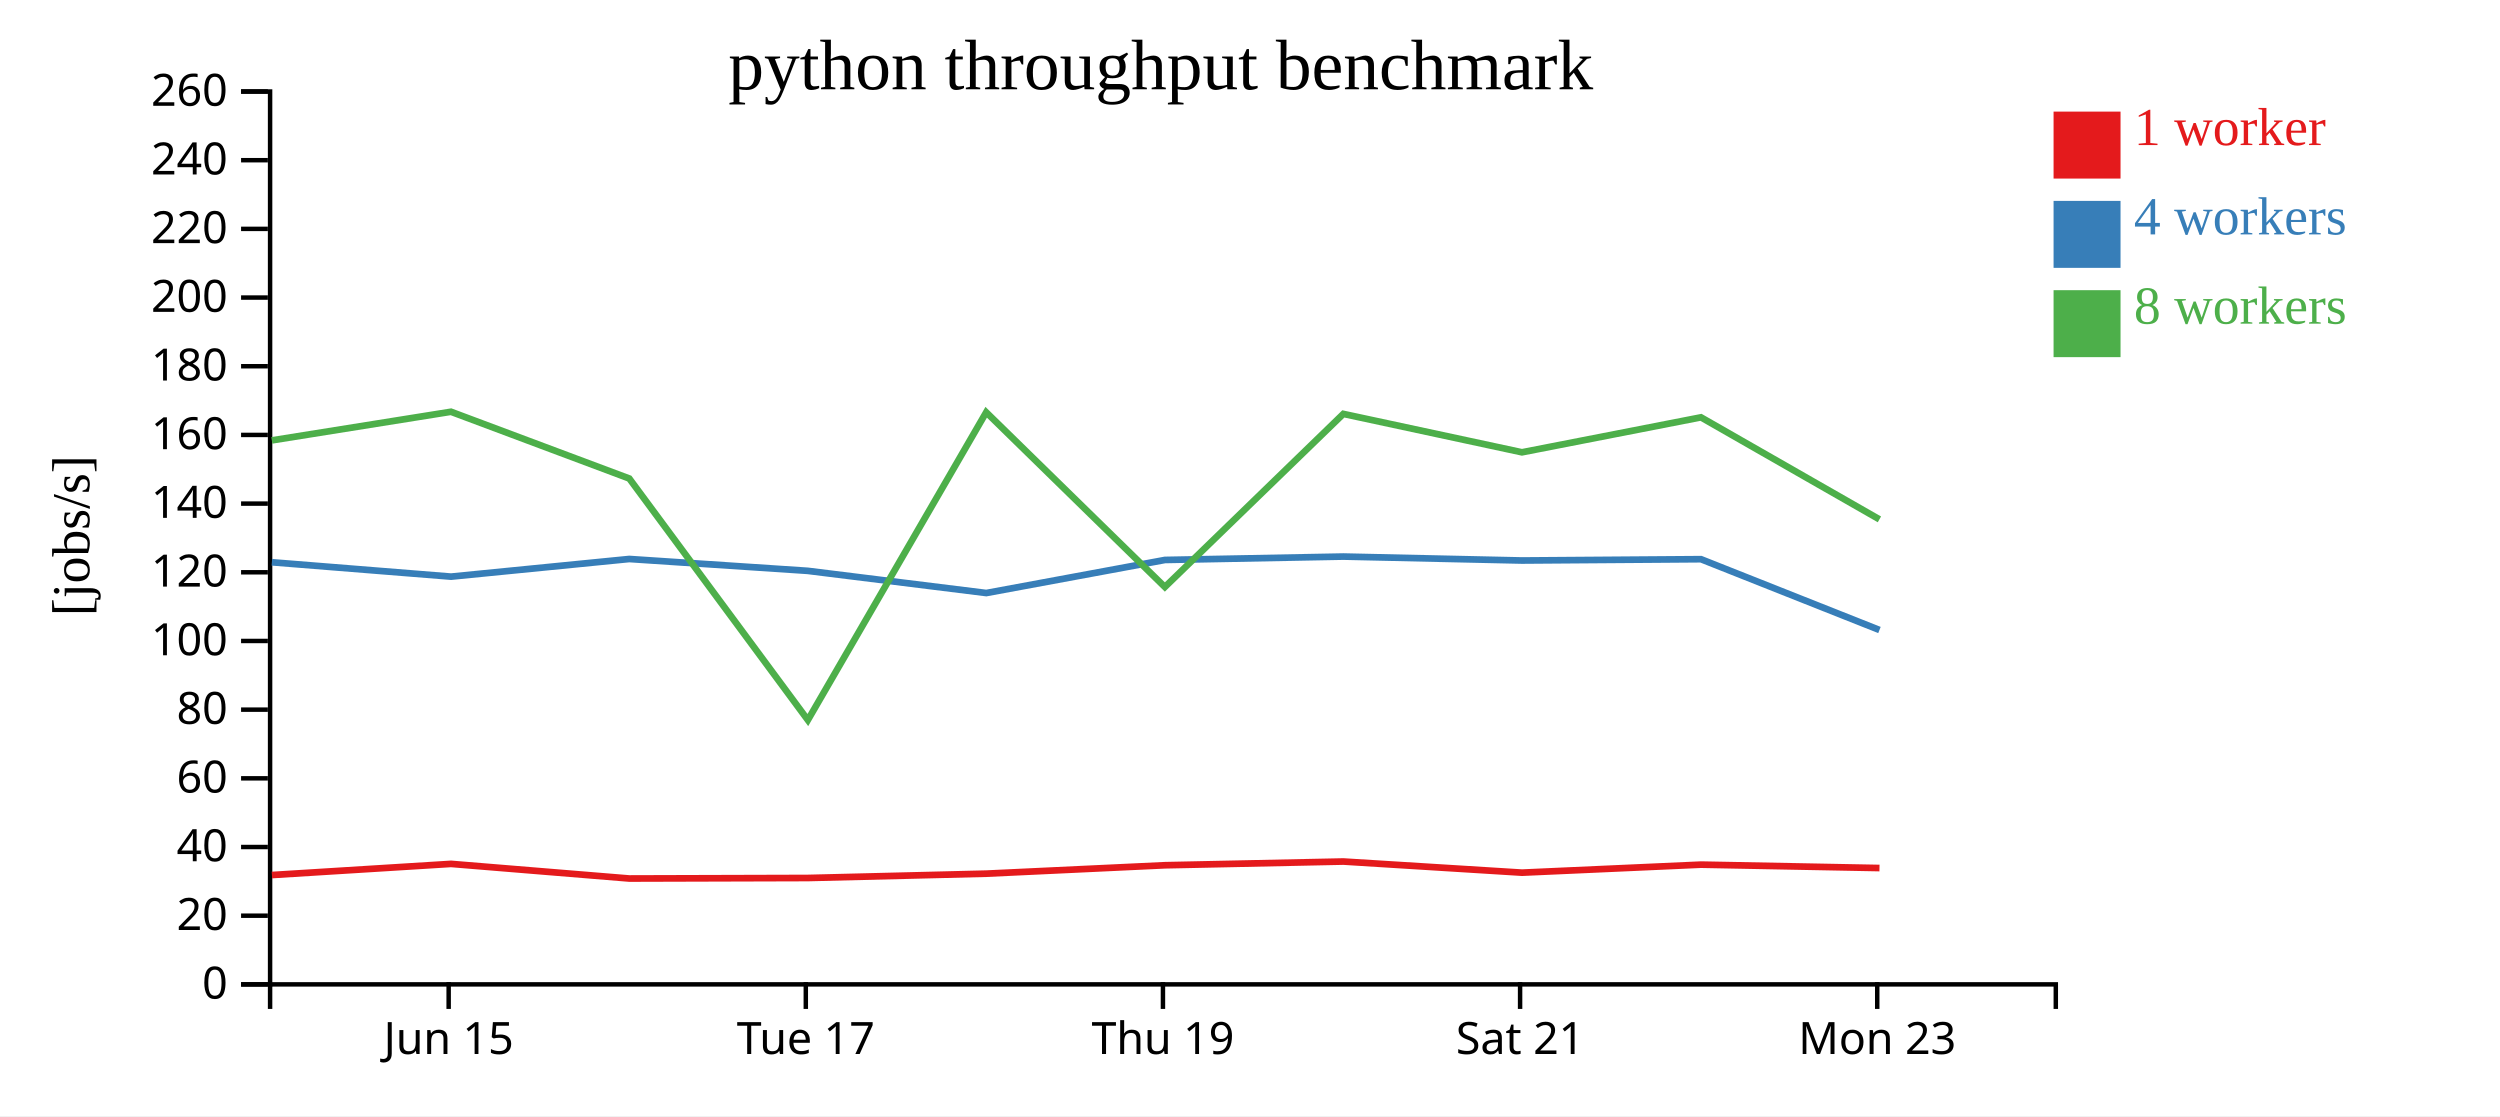
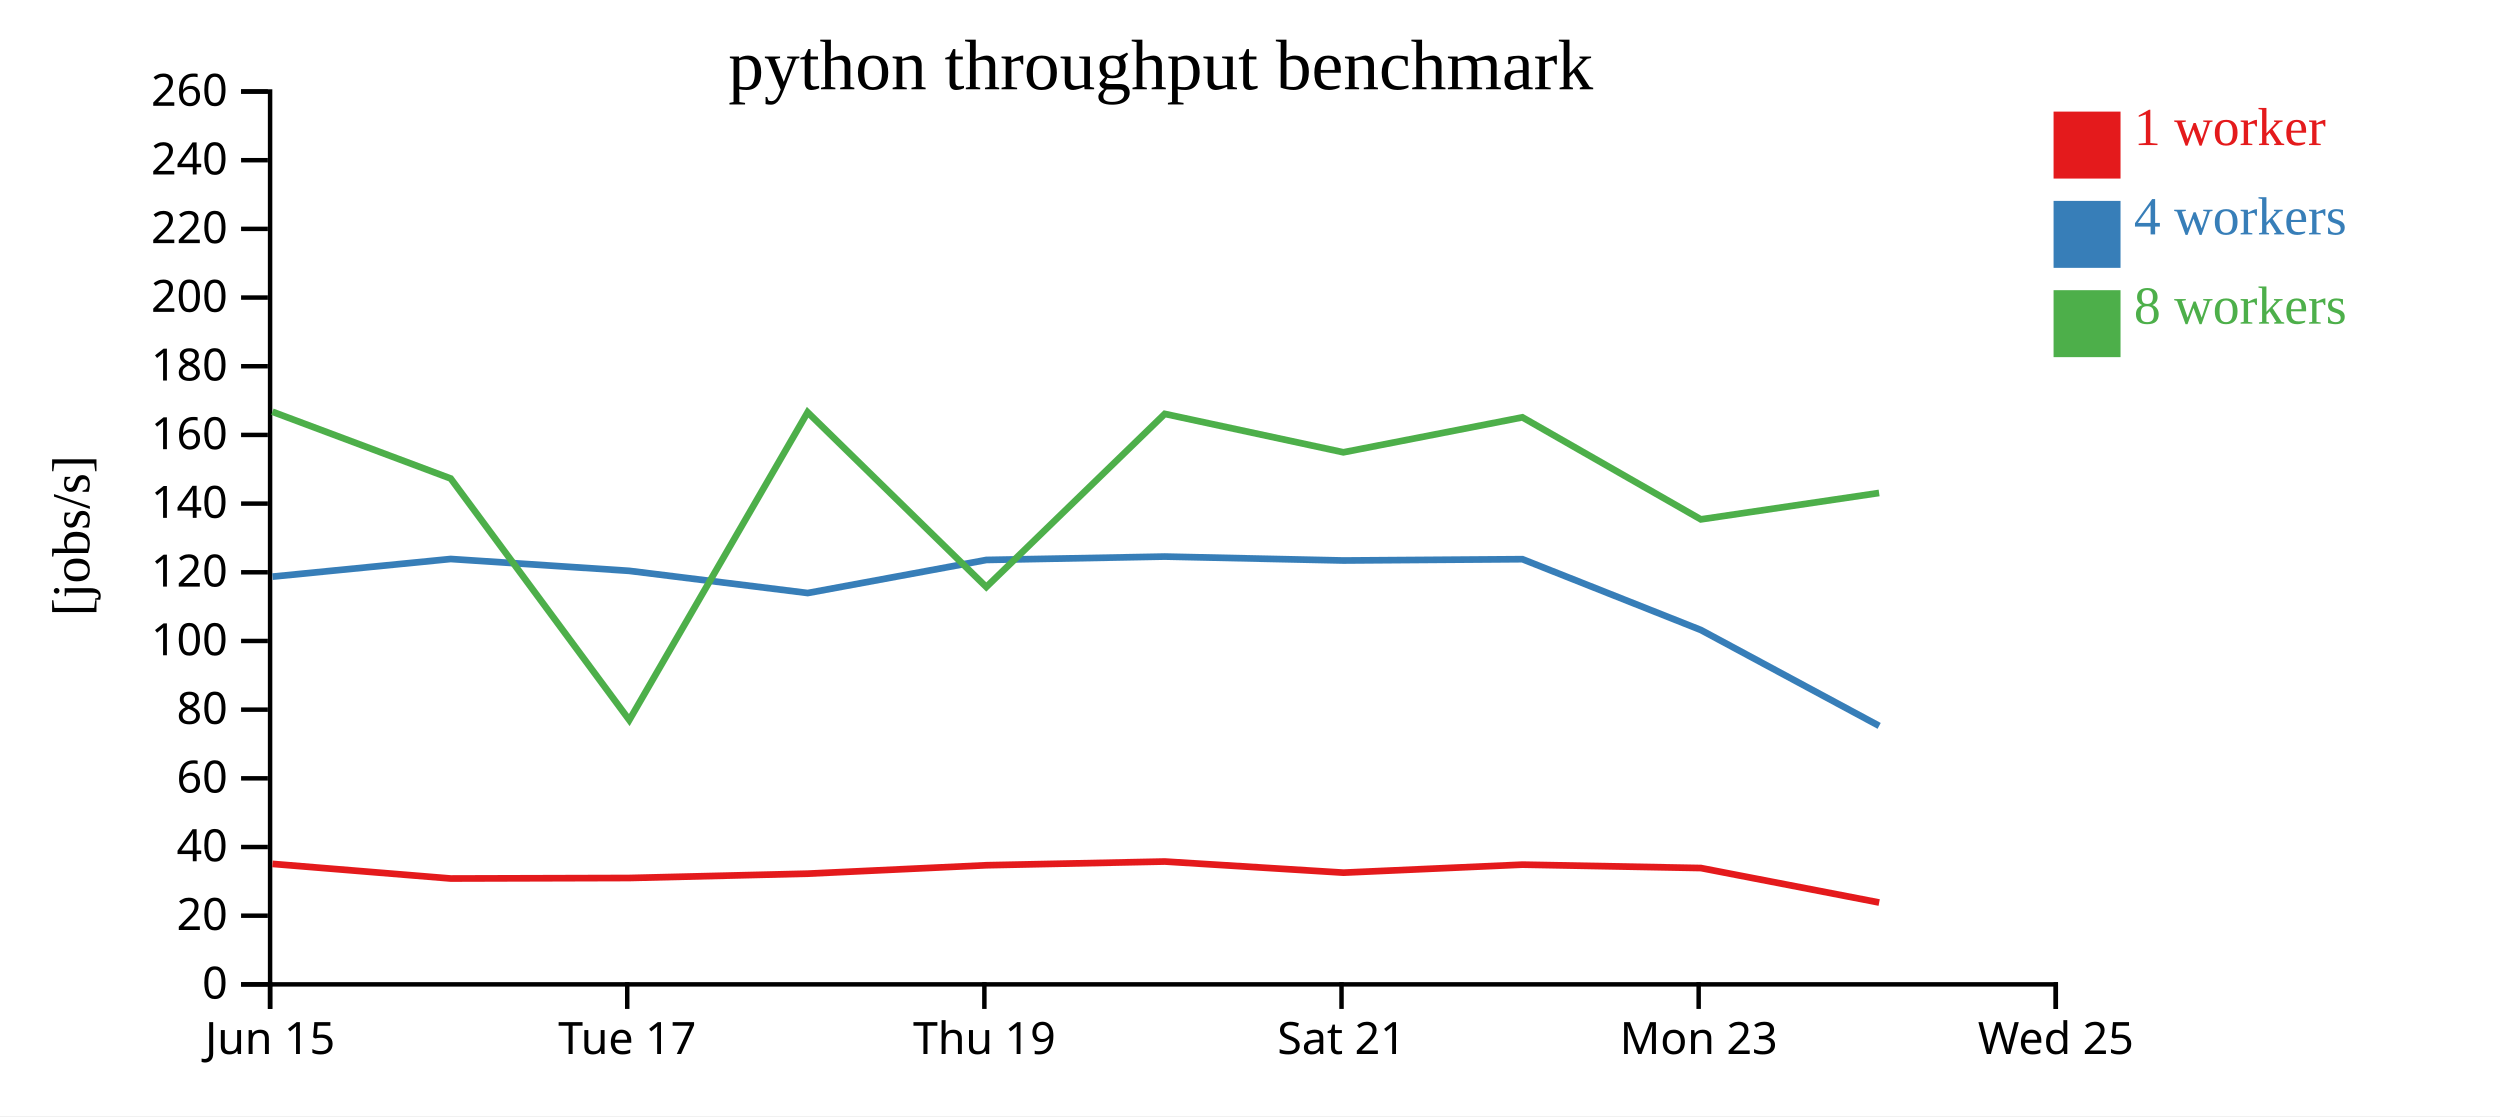
<svg xmlns="http://www.w3.org/2000/svg" width="560" height="250">
  <rect width="100%" height="100%" fill="white" />
  <g transform="translate(60,20)">
    <g transform="translate(0,200)" fill="none" font-size="10" font-family="sans-serif" text-anchor="middle">
      <path class="domain" stroke="currentColor" d="M0.5,6V0.5H400.5V6" />
-       <g class="tick" opacity="1" transform="translate(40.5,0)">
+       <g class="tick" opacity="1" transform="translate(0.5,0)">
        <line stroke="currentColor" y2="6" />
        <text fill="currentColor" y="9" dy="0.71em">Jun 15</text>
      </g>
-       <g class="tick" opacity="1" transform="translate(120.5,0)">
+       <g class="tick" opacity="1" transform="translate(80.5,0)">
        <line stroke="currentColor" y2="6" />
        <text fill="currentColor" y="9" dy="0.71em">Tue 17</text>
      </g>
-       <g class="tick" opacity="1" transform="translate(200.5,0)">
+       <g class="tick" opacity="1" transform="translate(160.5,0)">
        <line stroke="currentColor" y2="6" />
        <text fill="currentColor" y="9" dy="0.71em">Thu 19</text>
      </g>
-       <g class="tick" opacity="1" transform="translate(280.5,0)">
+       <g class="tick" opacity="1" transform="translate(240.5,0)">
        <line stroke="currentColor" y2="6" />
        <text fill="currentColor" y="9" dy="0.71em">Sat 21</text>
      </g>
-       <g class="tick" opacity="1" transform="translate(360.5,0)">
+       <g class="tick" opacity="1" transform="translate(320.5,0)">
        <line stroke="currentColor" y2="6" />
        <text fill="currentColor" y="9" dy="0.71em">Mon 23</text>
+       </g>
+       <g class="tick" opacity="1" transform="translate(400.5,0)">
+         <line stroke="currentColor" y2="6" />
+         <text fill="currentColor" y="9" dy="0.71em">Wed 25</text>
      </g>
    </g>
    <g fill="none" font-size="10" font-family="sans-serif" text-anchor="end">
      <path class="domain" stroke="currentColor" d="M-6,200.5H0.5V0.5H-6" />
      <g class="tick" opacity="1" transform="translate(0,200.5)">
        <line stroke="currentColor" x2="-6" />
        <text fill="currentColor" x="-9" dy="0.32em">0</text>
      </g>
      <g class="tick" opacity="1" transform="translate(0,185.1154)">
        <line stroke="currentColor" x2="-6" />
        <text fill="currentColor" x="-9" dy="0.32em">20</text>
      </g>
      <g class="tick" opacity="1" transform="translate(0,169.7308)">
        <line stroke="currentColor" x2="-6" />
        <text fill="currentColor" x="-9" dy="0.32em">40</text>
      </g>
      <g class="tick" opacity="1" transform="translate(0,154.3462)">
        <line stroke="currentColor" x2="-6" />
        <text fill="currentColor" x="-9" dy="0.32em">60</text>
      </g>
      <g class="tick" opacity="1" transform="translate(0,138.9615)">
        <line stroke="currentColor" x2="-6" />
        <text fill="currentColor" x="-9" dy="0.32em">80</text>
      </g>
      <g class="tick" opacity="1" transform="translate(0,123.5769)">
        <line stroke="currentColor" x2="-6" />
        <text fill="currentColor" x="-9" dy="0.32em">100</text>
      </g>
      <g class="tick" opacity="1" transform="translate(0,108.1923)">
        <line stroke="currentColor" x2="-6" />
        <text fill="currentColor" x="-9" dy="0.32em">120</text>
      </g>
      <g class="tick" opacity="1" transform="translate(0,92.80769)">
        <line stroke="currentColor" x2="-6" />
        <text fill="currentColor" x="-9" dy="0.32em">140</text>
      </g>
      <g class="tick" opacity="1" transform="translate(0,77.42308)">
        <line stroke="currentColor" x2="-6" />
        <text fill="currentColor" x="-9" dy="0.32em">160</text>
      </g>
      <g class="tick" opacity="1" transform="translate(0,62.03846)">
        <line stroke="currentColor" x2="-6" />
        <text fill="currentColor" x="-9" dy="0.32em">180</text>
      </g>
      <g class="tick" opacity="1" transform="translate(0,46.65385)">
        <line stroke="currentColor" x2="-6" />
        <text fill="currentColor" x="-9" dy="0.32em">200</text>
      </g>
      <g class="tick" opacity="1" transform="translate(0,31.26923)">
        <line stroke="currentColor" x2="-6" />
        <text fill="currentColor" x="-9" dy="0.32em">220</text>
      </g>
      <g class="tick" opacity="1" transform="translate(0,15.88462)">
        <line stroke="currentColor" x2="-6" />
        <text fill="currentColor" x="-9" dy="0.32em">240</text>
      </g>
      <g class="tick" opacity="1" transform="translate(0,0.5)">
        <line stroke="currentColor" x2="-6" />
        <text fill="currentColor" x="-9" dy="0.32em">260</text>
      </g>
    </g>
    <text text-anchor="middle" style="font-size: 12px" transform="rotate(-90)" y="-40" x="-100">[jobs/s]</text>
    <text text-anchor="middle" style="font-size: 16px" y="0" x="200">python throughput benchmark</text>
-     <path class="line" fill="none" stroke="#e41a1c" stroke-width="1.5" d="M0.906,176.007L41.032,173.511L80.973,176.788L120.962,176.67L160.937,175.7L200.942,173.816L240.915,172.983L280.939,175.476L321.024,173.68L361.003,174.441" />
-     <path class="line" fill="none" stroke="#377eb8" stroke-width="1.5" d="M0.898,105.947L41.041,109.167L80.959,105.213L120.923,107.869L160.926,112.838L200.939,105.43L240.913,104.672L280.916,105.554L321.019,105.259L360.999,121.121" />
-     <path class="line" fill="none" stroke="#4daf4a" stroke-width="1.5" d="M0.889,78.645L41.02,72.235L80.959,87.188L120.96,141.292L160.908,72.348L200.93,111.488L240.91,72.714L280.916,81.316L321.015,73.482L360.988,96.339" />
+     <path class="line" fill="none" stroke="#e41a1c" stroke-width="1.5" d="M1.032,173.511L40.973,176.788L80.962,176.67L120.937,175.7L160.942,173.816L200.915,172.983L240.939,175.476L281.024,173.68L321.003,174.441L360.937,182.167" />
+     <path class="line" fill="none" stroke="#377eb8" stroke-width="1.5" d="M1.041,109.167L40.959,105.213L80.923,107.869L120.926,112.838L160.939,105.43L200.913,104.672L240.916,105.554L281.019,105.259L320.999,121.121L360.931,142.598" />
+     <path class="line" fill="none" stroke="#4daf4a" stroke-width="1.5" d="M1.02,72.235L40.959,87.188L80.96,141.292L120.908,72.348L160.93,111.488L200.91,72.714L240.916,81.316L281.015,73.482L320.988,96.339L360.921,90.423" />
    <rect class="dot" x="400" y="5" width="15" height="15" style="fill: #e41a1c;" />
    <rect class="dot" x="400" y="25" width="15" height="15" style="fill: #377eb8;" />
    <rect class="dot" x="400" y="45" width="15" height="15" style="fill: #4daf4a;" />
    <text class="label" x="418" y="12.5" style="fill: #e41a1c; alignment-baseline: middle;" text-anchor="left">1 worker</text>
    <text class="label" x="418" y="32.5" style="fill: #377eb8; alignment-baseline: middle;" text-anchor="left">4 workers</text>
    <text class="label" x="418" y="52.5" style="fill: #4daf4a; alignment-baseline: middle;" text-anchor="left">8 workers</text>
  </g>
</svg>
